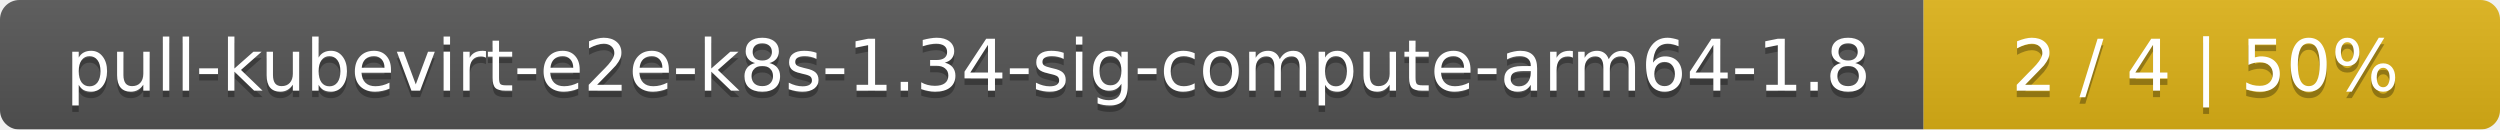
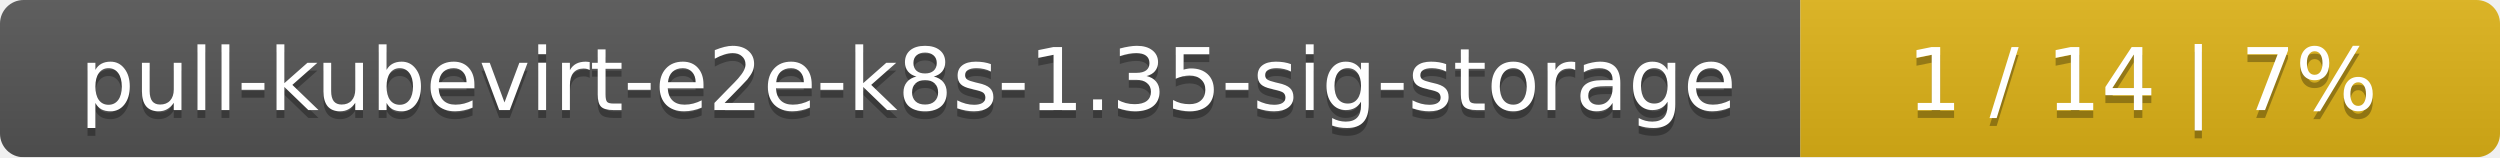
- <svg xmlns="http://www.w3.org/2000/svg" width="386" height="20">
+ <svg xmlns="http://www.w3.org/2000/svg" width="318" height="20">
  <linearGradient id="smooth" x2="0" y2="100%">
    <stop offset="0" stop-color="#bbb" stop-opacity=".1" />
    <stop offset="1" stop-opacity=".1" />
  </linearGradient>
  <mask id="round">
-     <rect width="386" height="20" rx="3" fill="#fff" />
+     <rect width="318" height="20" rx="3" fill="#fff" />
  </mask>
  <g mask="url(#round)">
-     <rect width="297" height="20" fill="#555" />
-     <rect x="297" width="89" height="20" fill="#dfb317" />
-     <rect width="386" height="20" fill="url(#smooth)" />
+     <rect width="229" height="20" fill="#555" />
+     <rect x="229" width="89" height="20" fill="#dfb317" />
+     <rect width="318" height="20" fill="url(#smooth)" />
  </g>
  <g fill="#fff" text-anchor="middle" font-family="DejaVu Sans,Verdana,Geneva,sans-serif" font-size="11">
-     <text x="149.5" y="15" fill="#010101" fill-opacity=".3">pull-kubevirt-e2e-k8s-1.34-sig-compute-arm64-1.8</text>
-     <text x="149.5" y="14">pull-kubevirt-e2e-k8s-1.34-sig-compute-arm64-1.8</text>
-     <text x="340.5" y="15" fill="#010101" fill-opacity=".3">2 / 4    |    50%</text>
-     <text x="340.5" y="14">2 / 4    |    50%</text>
+     <text x="115.5" y="15" fill="#010101" fill-opacity=".3">pull-kubevirt-e2e-k8s-1.35-sig-storage</text>
+     <text x="115.5" y="14">pull-kubevirt-e2e-k8s-1.35-sig-storage</text>
+     <text x="272.5" y="15" fill="#010101" fill-opacity=".3">1 / 14    |    7%</text>
+     <text x="272.5" y="14">1 / 14    |    7%</text>
  </g>
</svg>
